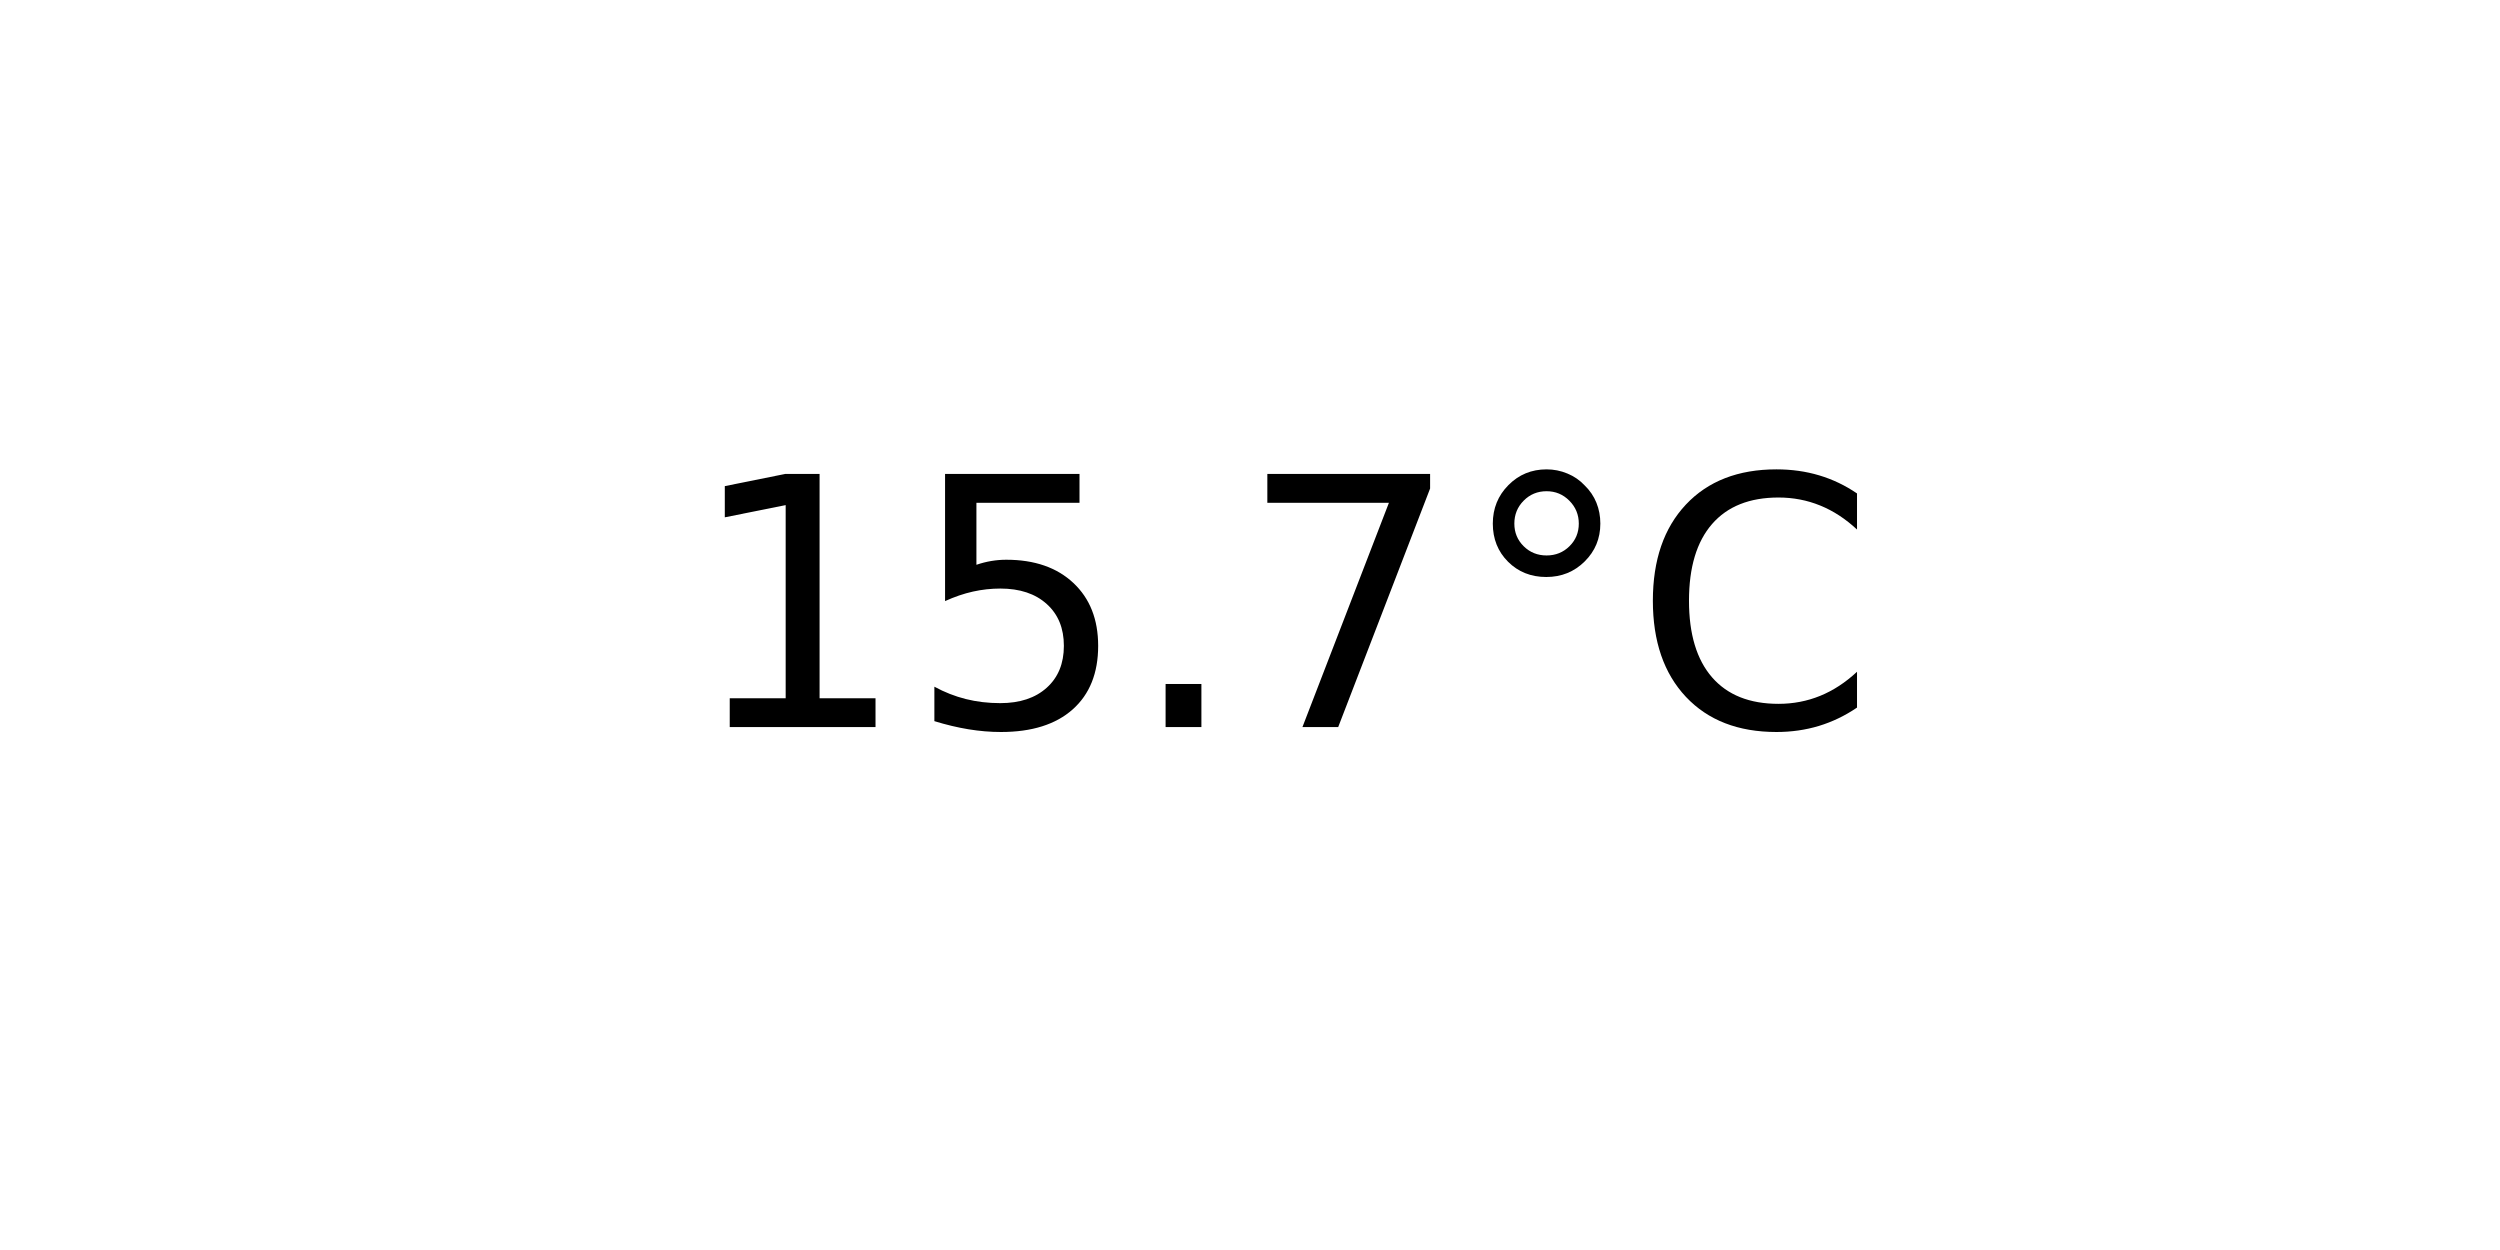
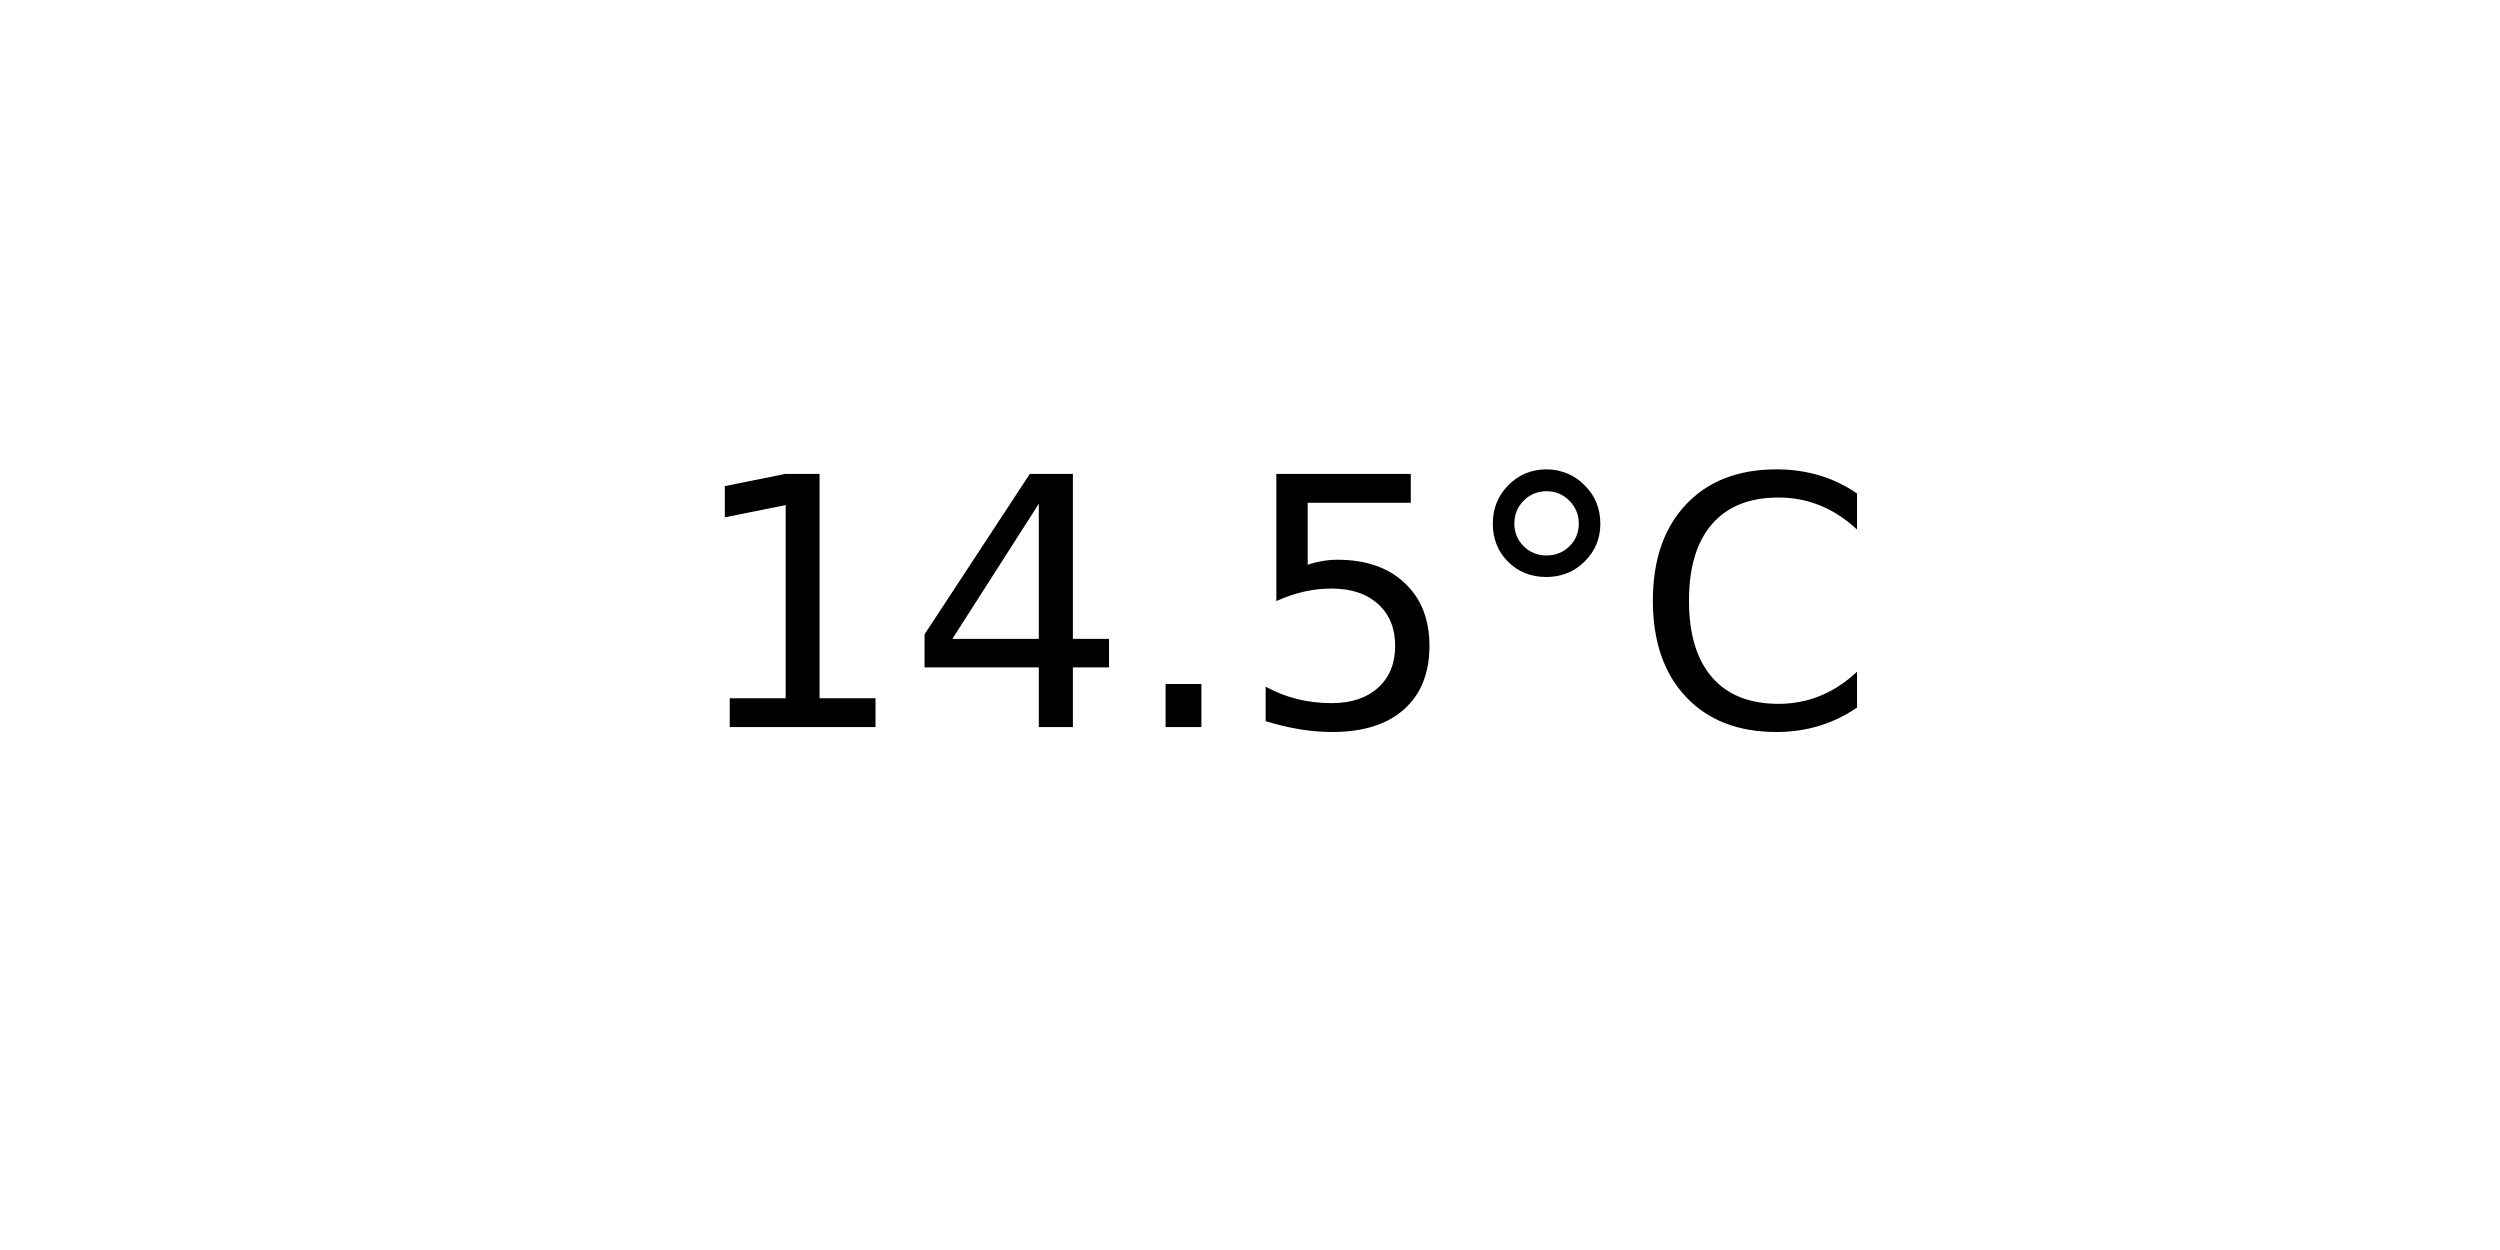
<svg xmlns="http://www.w3.org/2000/svg" xmlns:xlink="http://www.w3.org/1999/xlink" width="72pt" height="36pt" viewBox="0 0 72 36" version="1.1">
  <defs>
    <style type="text/css">*{stroke-linejoin: round; stroke-linecap: butt}</style>
  </defs>
  <g id="figure_1">
    <g id="axes_1">
      <g id="text_1">
        <g transform="translate(19.77578 20.93937) scale(0.1 -0.1)">
          <defs>
            <path id="DejaVuSans-31" d="M 794 531  L 1825 531  L 1825 4091  L 703 3866  L 703 4441  L 1819 4666  L 2450 4666  L 2450 531  L 3481 531  L 3481 0  L 794 0  L 794 531  z " transform="scale(0.015625)" />
+             <path id="DejaVuSans-34" d="M 2419 4116  L 825 1625  L 2419 1625  L 2419 4116  z M 2253 4666  L 3047 4666  L 3047 1625  L 3713 1625  L 3713 1100  L 3047 1100  L 3047 0  L 2419 0  L 2419 1100  L 313 1100  L 313 1709  L 2253 4666  z " transform="scale(0.015625)" />
+             <path id="DejaVuSans-2e" d="M 684 794  L 1344 794  L 1344 0  L 684 0  L 684 794  z " transform="scale(0.015625)" />
            <path id="DejaVuSans-35" d="M 691 4666  L 3169 4666  L 3169 4134  L 1269 4134  L 1269 2991  Q 1406 3038 1543 3061  Q 1681 3084 1819 3084  Q 2600 3084 3056 2656  Q 3513 2228 3513 1497  Q 3513 744 3044 326  Q 2575 -91 1722 -91  Q 1428 -91 1123 -41  Q 819 9 494 109  L 494 744  Q 775 591 1075 516  Q 1375 441 1709 441  Q 2250 441 2565 725  Q 2881 1009 2881 1497  Q 2881 1984 2565 2268  Q 2250 2553 1709 2553  Q 1456 2553 1204 2497  Q 953 2441 691 2322  L 691 4666  z " transform="scale(0.015625)" />
-             <path id="DejaVuSans-2e" d="M 684 794  L 1344 794  L 1344 0  L 684 0  L 684 794  z " transform="scale(0.015625)" />
-             <path id="DejaVuSans-37" d="M 525 4666  L 3525 4666  L 3525 4397  L 1831 0  L 1172 0  L 2766 4134  L 525 4134  L 525 4666  z " transform="scale(0.015625)" />
            <path id="DejaVuSans-b0" d="M 1600 4347  Q 1350 4347 1178 4173  Q 1006 4000 1006 3750  Q 1006 3503 1178 3333  Q 1350 3163 1600 3163  Q 1850 3163 2022 3333  Q 2194 3503 2194 3750  Q 2194 3997 2020 4172  Q 1847 4347 1600 4347  z M 1600 4750  Q 1800 4750 1984 4673  Q 2169 4597 2303 4453  Q 2447 4313 2519 4134  Q 2591 3956 2591 3750  Q 2591 3338 2302 3052  Q 2013 2766 1594 2766  Q 1172 2766 890 3047  Q 609 3328 609 3750  Q 609 4169 896 4459  Q 1184 4750 1600 4750  z " transform="scale(0.015625)" />
            <path id="DejaVuSans-43" d="M 4122 4306  L 4122 3641  Q 3803 3938 3442 4084  Q 3081 4231 2675 4231  Q 1875 4231 1450 3742  Q 1025 3253 1025 2328  Q 1025 1406 1450 917  Q 1875 428 2675 428  Q 3081 428 3442 575  Q 3803 722 4122 1019  L 4122 359  Q 3791 134 3420 21  Q 3050 -91 2638 -91  Q 1578 -91 968 557  Q 359 1206 359 2328  Q 359 3453 968 4101  Q 1578 4750 2638 4750  Q 3056 4750 3426 4639  Q 3797 4528 4122 4306  z " transform="scale(0.015625)" />
          </defs>
          <use xlink:href="#DejaVuSans-31" />
-           <use xlink:href="#DejaVuSans-35" x="63.623" />
+           <use xlink:href="#DejaVuSans-34" x="63.623" />
          <use xlink:href="#DejaVuSans-2e" x="127.246" />
-           <use xlink:href="#DejaVuSans-37" x="159.033" />
+           <use xlink:href="#DejaVuSans-35" x="159.033" />
          <use xlink:href="#DejaVuSans-b0" x="222.656" />
          <use xlink:href="#DejaVuSans-43" x="272.656" />
        </g>
      </g>
    </g>
  </g>
</svg>
